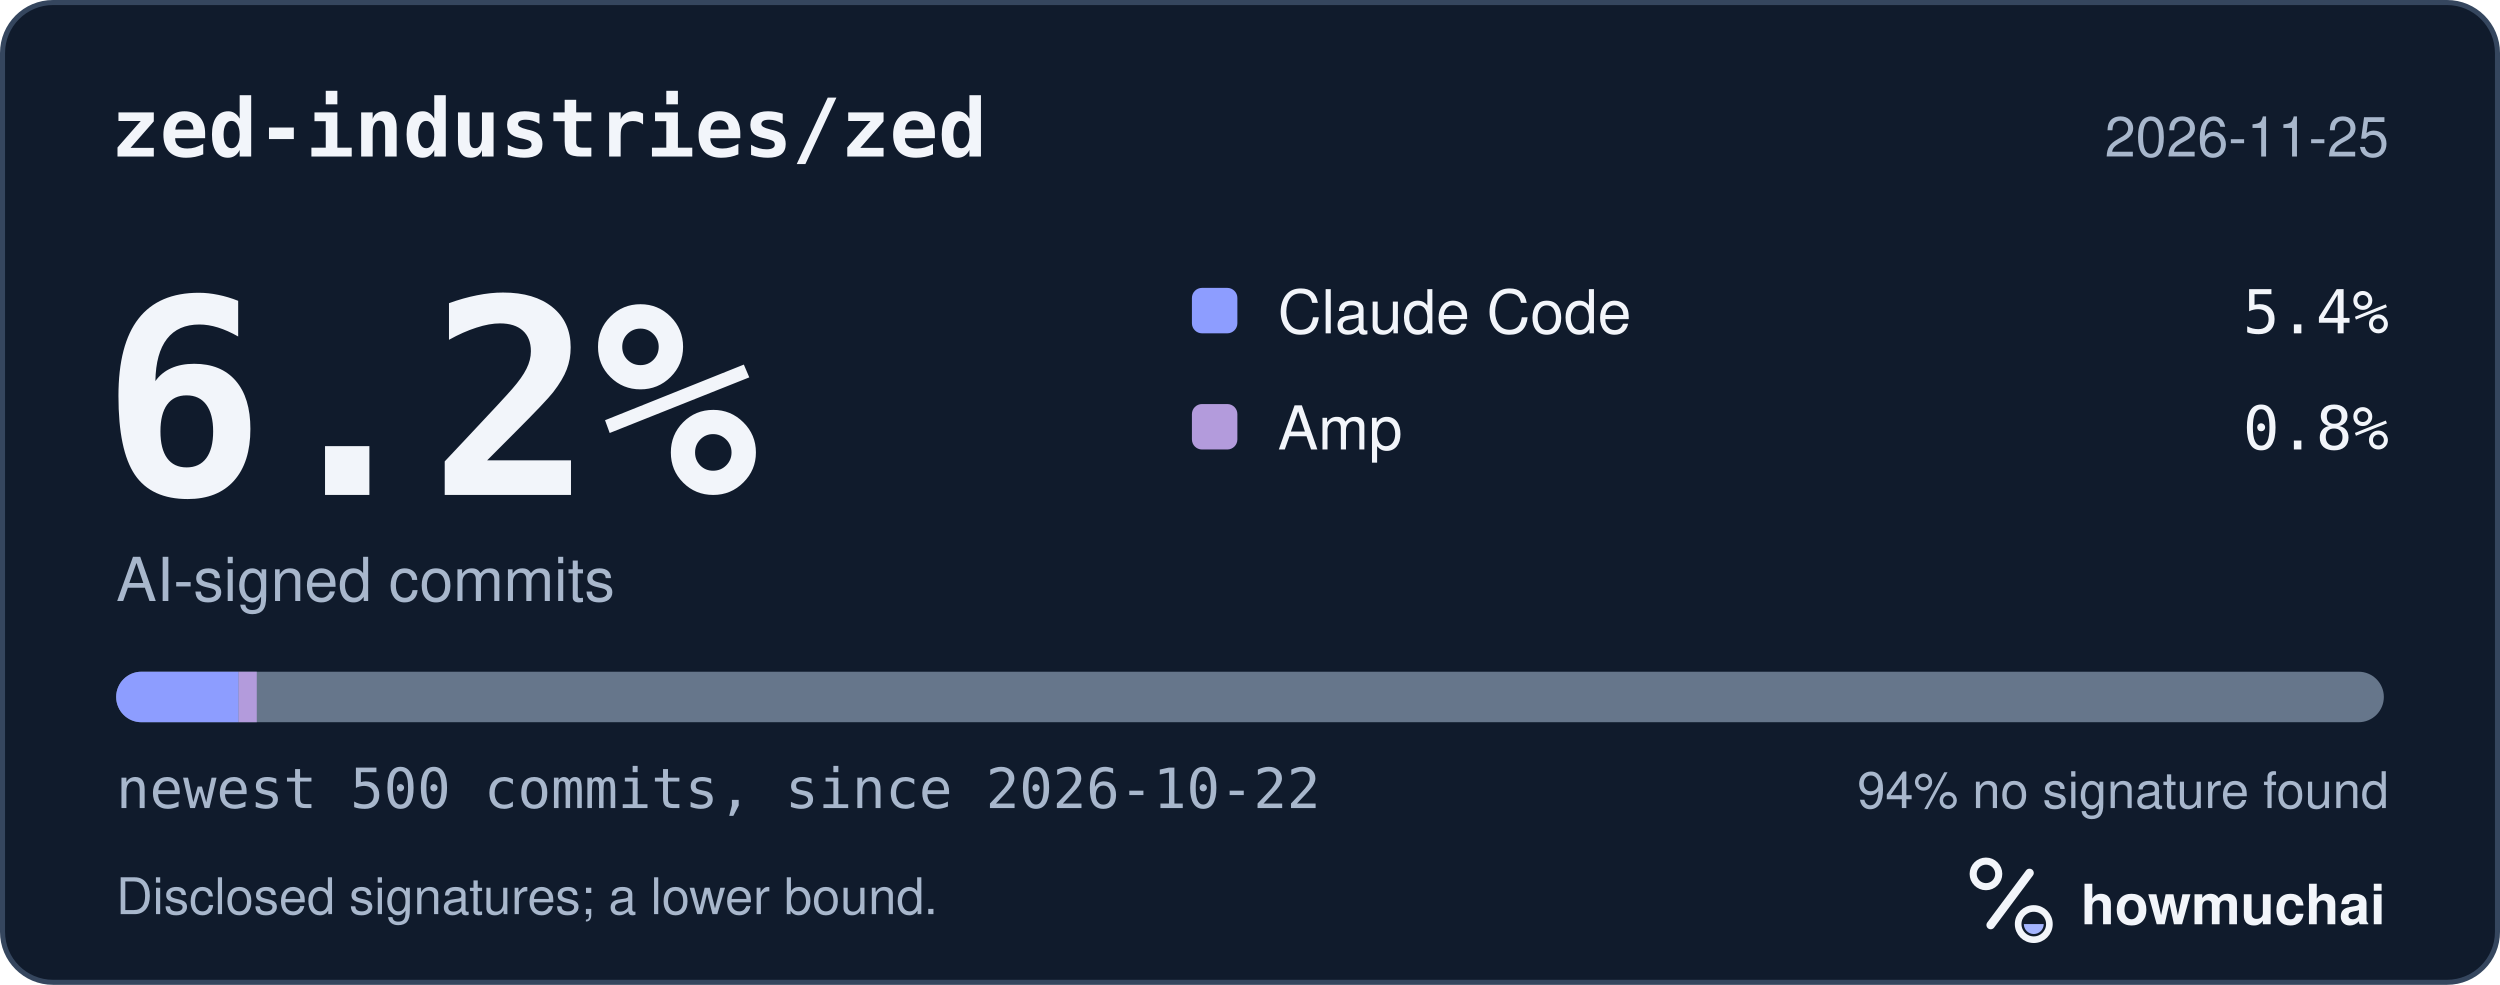
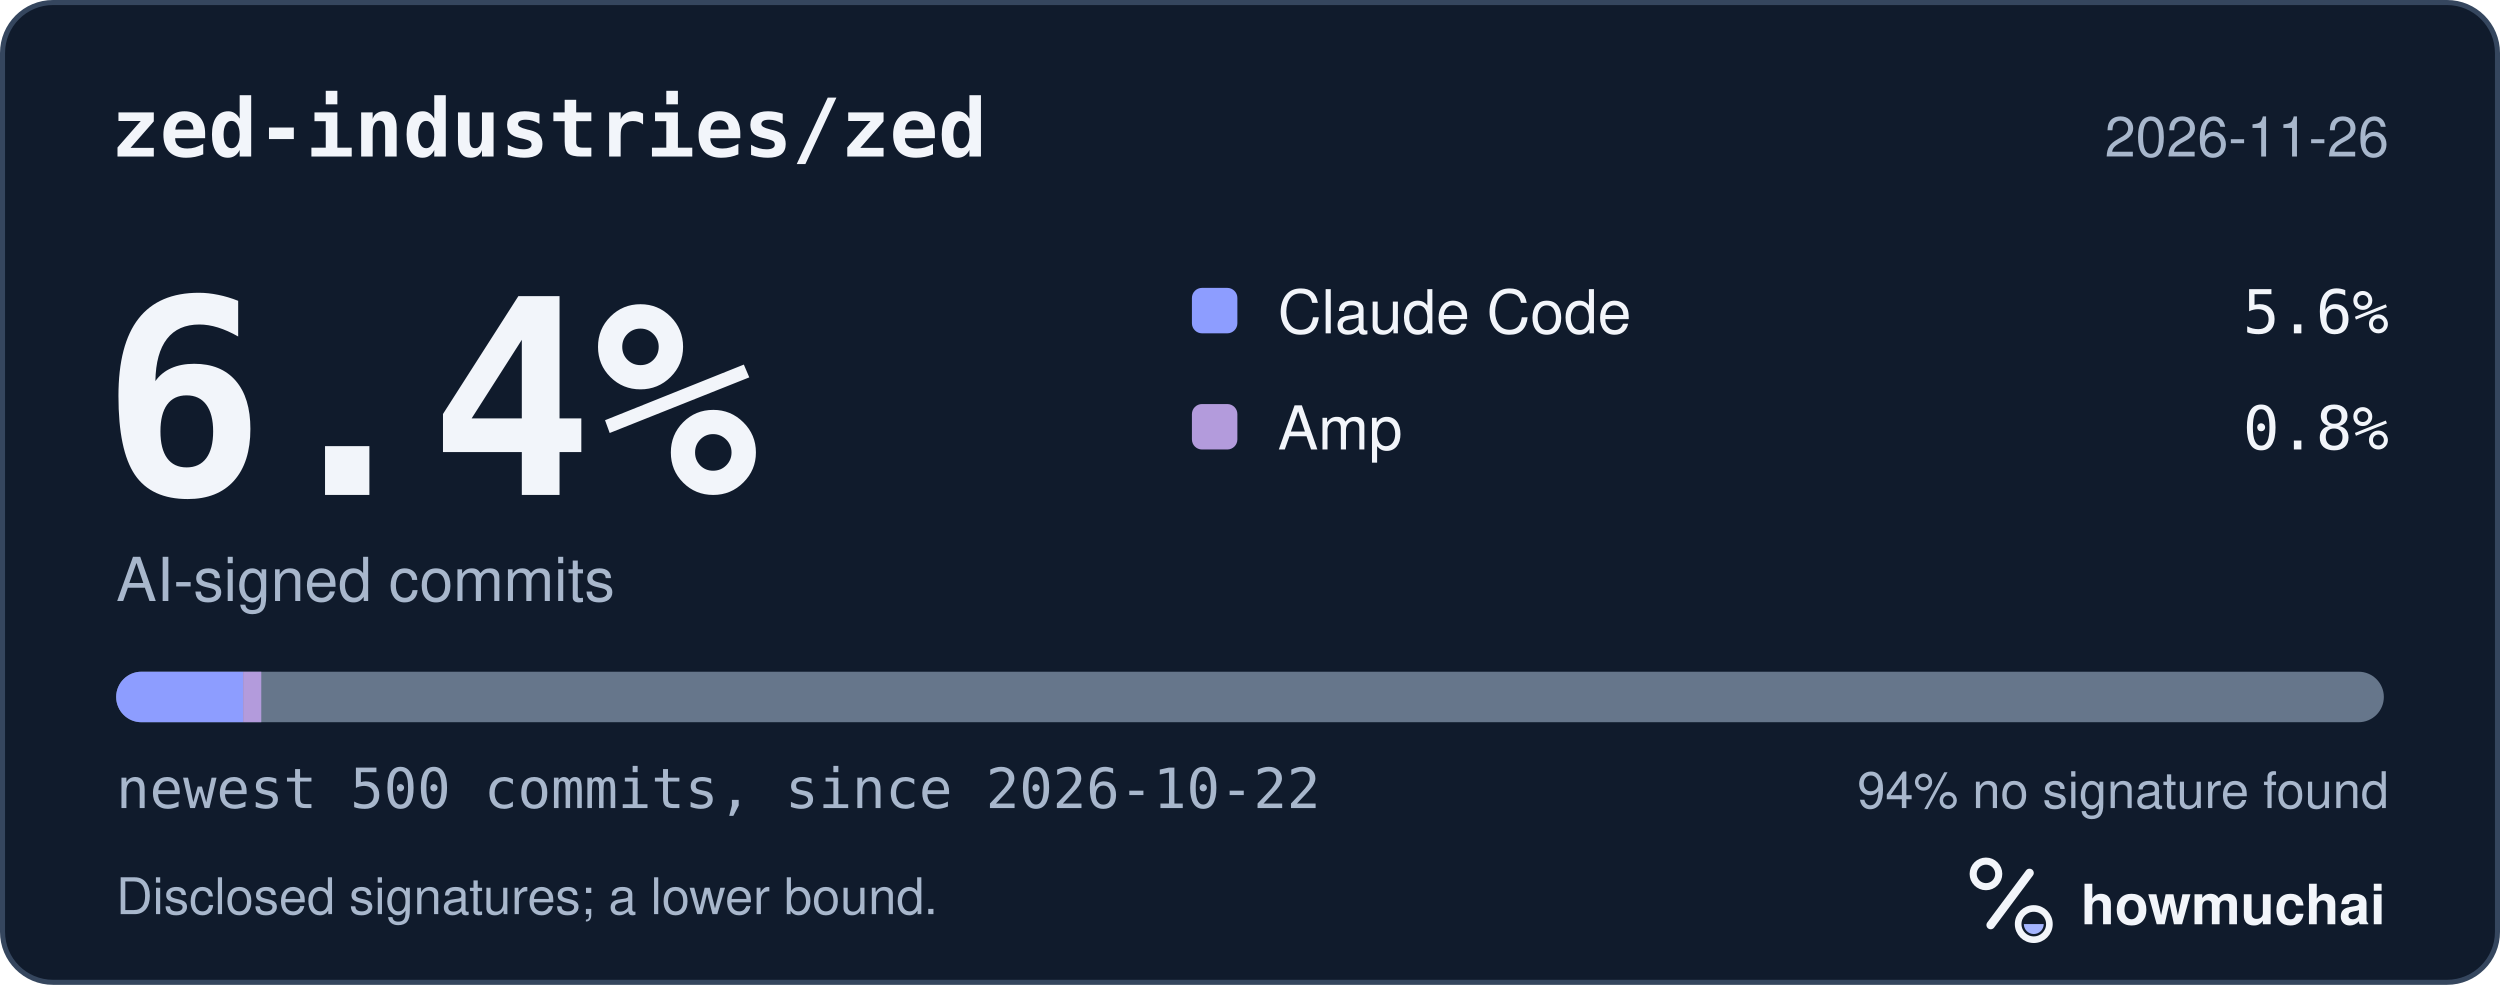
<svg xmlns="http://www.w3.org/2000/svg" width="495" height="195" viewBox="0 0 495 195" role="img" aria-labelledby="hm-t hm-d">
  <rect x="0.5" y="0.5" width="494" height="194" rx="10" fill="#101B2C" stroke="#35465E" />
  <text x="22" y="31" fill="#F2F5FA" font-family="ui-monospace, SF Mono, Menlo, Consolas, IBM Plex Mono, monospace" font-size="16" font-weight="600">zed-industries/zed</text>
-   <text x="473" y="31" fill="#A8B7CC" font-family="-apple-system, BlinkMacSystemFont, Segoe UI, Helvetica, Arial, Fira Sans, sans-serif" font-size="11" text-anchor="end">2026-11-25</text>
-   <text x="20" y="98" fill="#F2F5FA" font-family="ui-monospace, SF Mono, Menlo, Consolas, IBM Plex Mono, monospace" font-size="54" font-weight="700">6.2%</text>
+   <text x="473" y="31" fill="#A8B7CC" font-family="-apple-system, BlinkMacSystemFont, Segoe UI, Helvetica, Arial, Fira Sans, sans-serif" font-size="11" text-anchor="end">2026-11-26</text>
+   <text x="20" y="98" fill="#F2F5FA" font-family="ui-monospace, SF Mono, Menlo, Consolas, IBM Plex Mono, monospace" font-size="54" font-weight="700">6.4%</text>
  <text x="23" y="119" fill="#A8B7CC" font-family="-apple-system, BlinkMacSystemFont, Segoe UI, Helvetica, Arial, Fira Sans, sans-serif" font-size="12">AI-signed commits</text>
  <rect x="236" y="57" width="9" height="9" rx="2" fill="#8D9DFF" />
  <text x="253" y="66" fill="#F2F5FA" font-family="-apple-system, BlinkMacSystemFont, Segoe UI, Helvetica, Arial, Fira Sans, sans-serif" font-size="12">Claude Code</text>
-   <text x="473" y="66" fill="#F2F5FA" font-family="ui-monospace, SF Mono, Menlo, Consolas, IBM Plex Mono, monospace" font-size="12" text-anchor="end">5.4%</text>
+   <text x="473" y="66" fill="#F2F5FA" font-family="ui-monospace, SF Mono, Menlo, Consolas, IBM Plex Mono, monospace" font-size="12" text-anchor="end">5.6%</text>
  <rect x="236" y="80" width="9" height="9" rx="2" fill="#B39BDC" />
  <text x="253" y="89" fill="#F2F5FA" font-family="-apple-system, BlinkMacSystemFont, Segoe UI, Helvetica, Arial, Fira Sans, sans-serif" font-size="12">Amp</text>
  <text x="473" y="89" fill="#F2F5FA" font-family="ui-monospace, SF Mono, Menlo, Consolas, IBM Plex Mono, monospace" font-size="12" text-anchor="end">0.8%</text>
  <defs>
    <clipPath id="hm-bar">
      <rect x="23" y="133" width="449" height="10" rx="5" />
    </clipPath>
  </defs>
  <rect x="23" y="133" width="449" height="10" rx="5" fill="#66768B" />
  <g clip-path="url(#hm-bar)">
-     <rect x="23.00" y="133" width="24.25" height="10" fill="#8D9DFF" />
-     <rect x="47.25" y="133" width="3.59" height="10" fill="#B39BDC" />
+     <rect x="23.00" y="133" width="25.14" height="10" fill="#8D9DFF" />
+     <rect x="48.14" y="133" width="3.59" height="10" fill="#B39BDC" />
  </g>
  <text x="23" y="160" fill="#A8B7CC" font-family="ui-monospace, SF Mono, Menlo, Consolas, IBM Plex Mono, monospace" font-size="11">newest 500 commits, since 2026-10-22</text>
  <text x="473" y="160" fill="#A8B7CC" font-family="-apple-system, BlinkMacSystemFont, Segoe UI, Helvetica, Arial, Fira Sans, sans-serif" font-size="10" text-anchor="end">94% no signature found</text>
  <text x="23" y="181" fill="#A8B7CC" font-family="-apple-system, BlinkMacSystemFont, Segoe UI, Helvetica, Arial, Fira Sans, sans-serif" font-size="10">Disclosed signatures; a lower bound.</text>
  <g transform="translate(386 166) scale(0.046875)">
    <circle cx="154" cy="150" r="54" fill="none" stroke="#F2F5FA" stroke-width="30" />
    <path d="M174 366 338 146" fill="none" stroke="#F2F5FA" stroke-width="36" stroke-linecap="round" />
    <circle cx="356" cy="362" r="66" fill="none" stroke="#F2F5FA" stroke-width="28" />
    <path d="M314 362a42 42 0 0 0 84 0Z" fill="#A4B5FF" />
  </g>
  <text x="412" y="183" fill="#F2F5FA" font-family="-apple-system, BlinkMacSystemFont, Segoe UI, Helvetica, Arial, Fira Sans, sans-serif" font-size="11" font-weight="650">howmuchai</text>
</svg>
